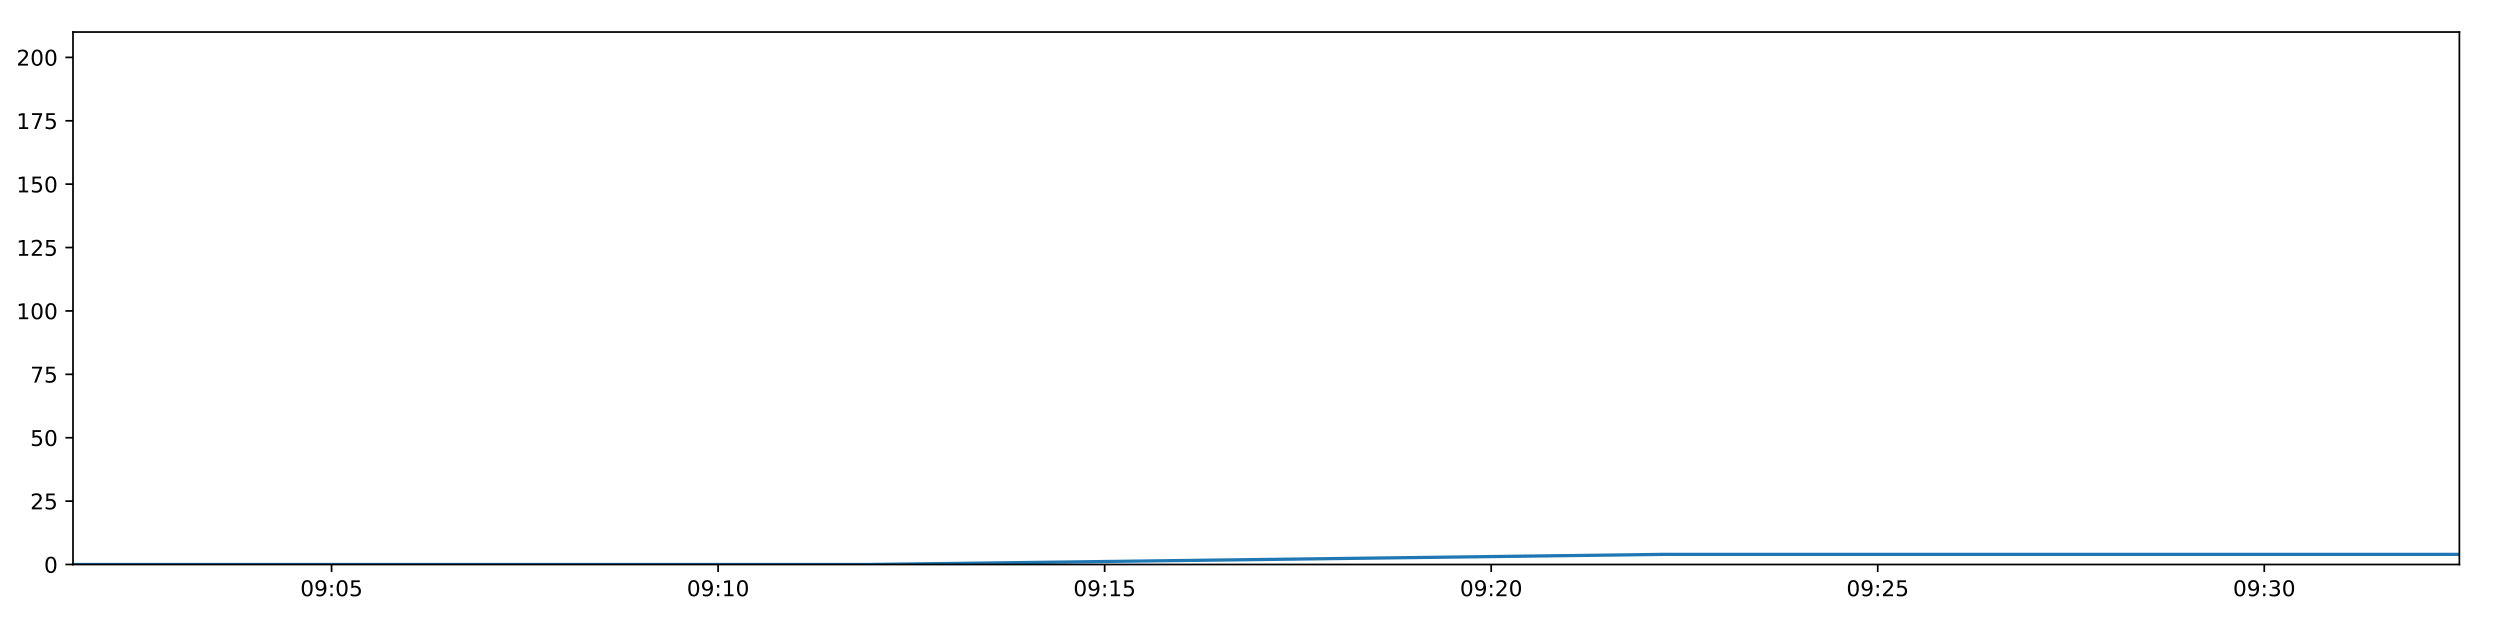
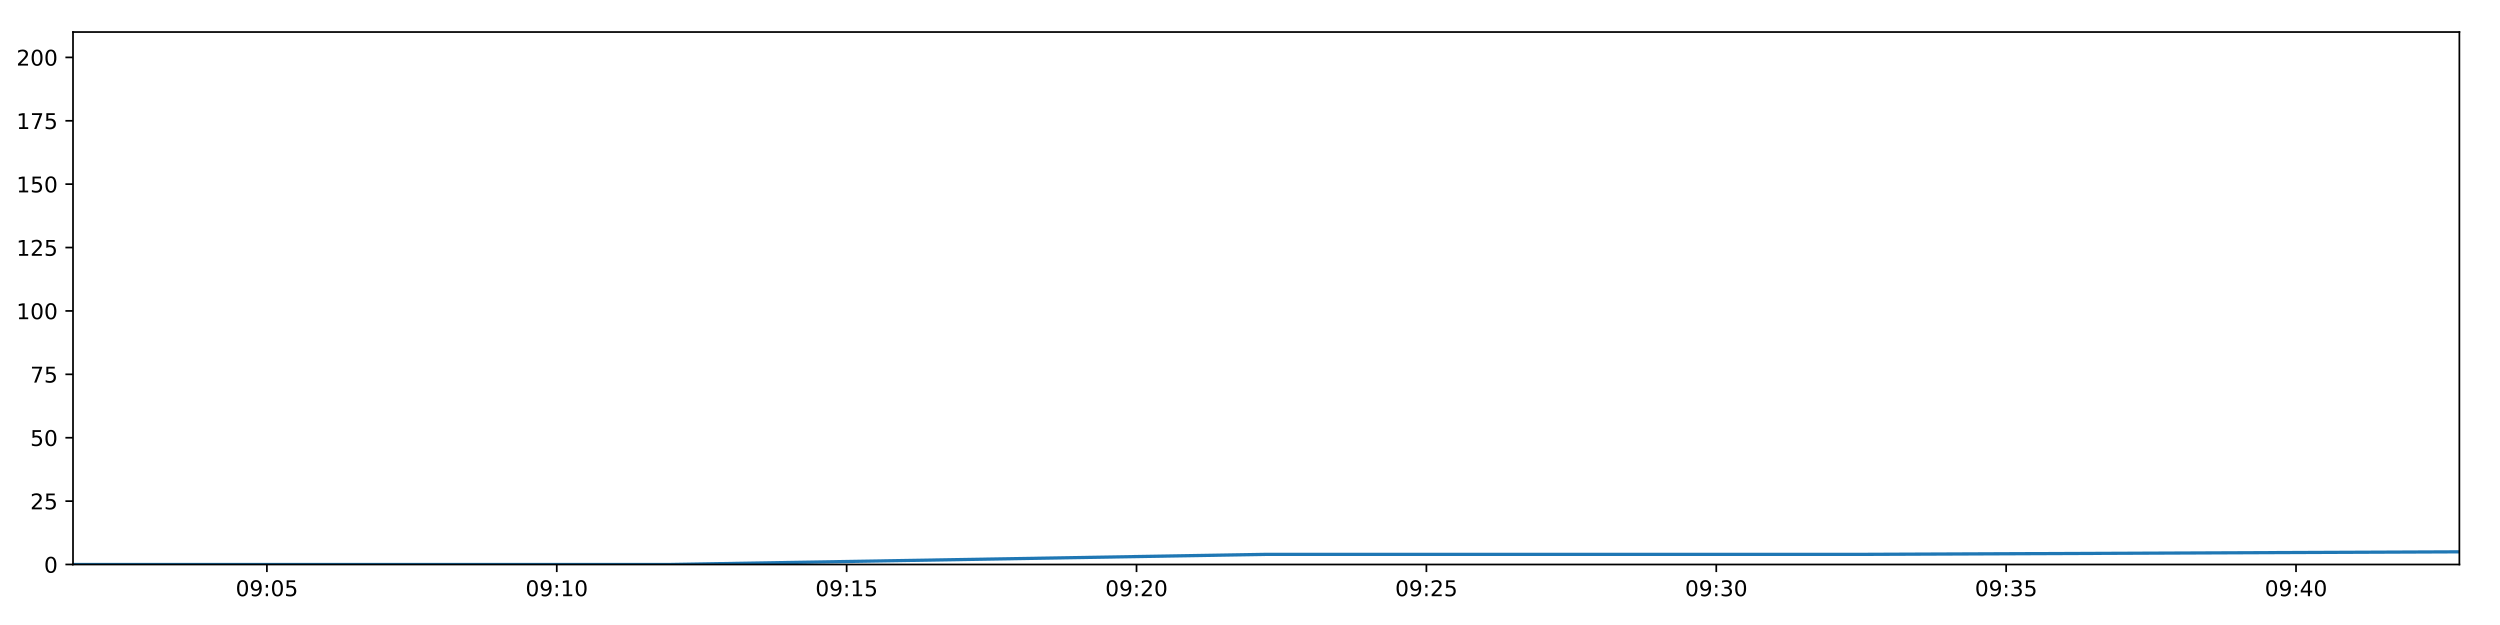
<svg xmlns="http://www.w3.org/2000/svg" xmlns:xlink="http://www.w3.org/1999/xlink" height="288pt" version="1.1" viewBox="0 0 1152 288" width="1152pt">
  <defs>
    <style type="text/css">
*{stroke-linecap:butt;stroke-linejoin:round;}
  </style>
  </defs>
  <g id="figure_1">
    <g id="patch_1">
      <path d="M 0 288  L 1152 288  L 1152 0  L 0 0  z " style="fill:#ffffff;" />
    </g>
    <g id="axes_1">
      <g id="patch_2">
        <path d="M 33.64 260.12  L 1133.28 260.12  L 1133.28 14.76  L 33.64 14.76  z " style="fill:#ffffff;" />
      </g>
      <g id="matplotlib.axis_1">
        <g id="xtick_1">
          <g id="line2d_1">
            <defs>
-               <path d="M 0 0  L 0 3.5  " id="mbde28da0a2" style="stroke:#000000;stroke-width:0.8;" />
-             </defs>
-             <g>
-               <use style="stroke:#000000;stroke-width:0.8;" x="152.782" xlink:href="#mbde28da0a2" y="260.12" />
+               <path d="M 0 0  L 0 3.5  " id="m6edf630efa" style="stroke:#000000;stroke-width:0.8;" />
+             </defs>
+             <g>
+               <use style="stroke:#000000;stroke-width:0.8;" x="122.987" xlink:href="#m6edf630efa" y="260.12" />
            </g>
          </g>
          <g id="text_1">
            <defs>
              <path d="M 31.781 66.406  Q 24.172 66.406 20.328 58.906  Q 16.5 51.422 16.5 36.375  Q 16.5 21.391 20.328 13.891  Q 24.172 6.391 31.781 6.391  Q 39.453 6.391 43.281 13.891  Q 47.125 21.391 47.125 36.375  Q 47.125 51.422 43.281 58.906  Q 39.453 66.406 31.781 66.406  z M 31.781 74.219  Q 44.047 74.219 50.516 64.516  Q 56.984 54.828 56.984 36.375  Q 56.984 17.969 50.516 8.266  Q 44.047 -1.422 31.781 -1.422  Q 19.531 -1.422 13.062 8.266  Q 6.594 17.969 6.594 36.375  Q 6.594 54.828 13.062 64.516  Q 19.531 74.219 31.781 74.219  z " id="DejaVuSans-48" />
              <path d="M 10.984 1.516  L 10.984 10.5  Q 14.703 8.734 18.5 7.812  Q 22.312 6.891 25.984 6.891  Q 35.75 6.891 40.891 13.453  Q 46.047 20.016 46.781 33.406  Q 43.953 29.203 39.594 26.953  Q 35.25 24.703 29.984 24.703  Q 19.047 24.703 12.672 31.312  Q 6.297 37.938 6.297 49.422  Q 6.297 60.641 12.938 67.422  Q 19.578 74.219 30.609 74.219  Q 43.266 74.219 49.922 64.516  Q 56.594 54.828 56.594 36.375  Q 56.594 19.141 48.406 8.859  Q 40.234 -1.422 26.422 -1.422  Q 22.703 -1.422 18.891 -0.688  Q 15.094 0.047 10.984 1.516  z M 30.609 32.422  Q 37.25 32.422 41.125 36.953  Q 45.016 41.5 45.016 49.422  Q 45.016 57.281 41.125 61.844  Q 37.25 66.406 30.609 66.406  Q 23.969 66.406 20.094 61.844  Q 16.219 57.281 16.219 49.422  Q 16.219 41.5 20.094 36.953  Q 23.969 32.422 30.609 32.422  z " id="DejaVuSans-57" />
              <path d="M 11.719 12.406  L 22.016 12.406  L 22.016 0  L 11.719 0  z M 11.719 51.703  L 22.016 51.703  L 22.016 39.312  L 11.719 39.312  z " id="DejaVuSans-58" />
              <path d="M 10.797 72.906  L 49.516 72.906  L 49.516 64.594  L 19.828 64.594  L 19.828 46.734  Q 21.969 47.469 24.109 47.828  Q 26.266 48.188 28.422 48.188  Q 40.625 48.188 47.75 41.5  Q 54.891 34.812 54.891 23.391  Q 54.891 11.625 47.562 5.094  Q 40.234 -1.422 26.906 -1.422  Q 22.312 -1.422 17.547 -0.641  Q 12.797 0.141 7.719 1.703  L 7.719 11.625  Q 12.109 9.234 16.797 8.062  Q 21.484 6.891 26.703 6.891  Q 35.156 6.891 40.078 11.328  Q 45.016 15.766 45.016 23.391  Q 45.016 31 40.078 35.438  Q 35.156 39.891 26.703 39.891  Q 22.75 39.891 18.812 39.016  Q 14.891 38.141 10.797 36.281  z " id="DejaVuSans-53" />
            </defs>
-             <g transform="translate(138.3729 274.7184)scale(0.1 -0.1)">
+             <g transform="translate(108.5778 274.7184)scale(0.1 -0.1)">
              <use xlink:href="#DejaVuSans-48" />
              <use x="63.623" xlink:href="#DejaVuSans-57" />
              <use x="127.246" xlink:href="#DejaVuSans-58" />
              <use x="160.938" xlink:href="#DejaVuSans-48" />
              <use x="224.561" xlink:href="#DejaVuSans-53" />
            </g>
          </g>
        </g>
        <g id="xtick_2">
          <g id="line2d_2">
            <g>
-               <use style="stroke:#000000;stroke-width:0.8;" x="330.9" xlink:href="#mbde28da0a2" y="260.12" />
+               <use style="stroke:#000000;stroke-width:0.8;" x="256.562" xlink:href="#m6edf630efa" y="260.12" />
            </g>
          </g>
          <g id="text_2">
            <defs>
              <path d="M 12.406 8.297  L 28.516 8.297  L 28.516 63.922  L 10.984 60.406  L 10.984 69.391  L 28.422 72.906  L 38.281 72.906  L 38.281 8.297  L 54.391 8.297  L 54.391 0  L 12.406 0  z " id="DejaVuSans-49" />
            </defs>
-             <g transform="translate(316.491 274.7184)scale(0.1 -0.1)">
+             <g transform="translate(242.1521 274.7184)scale(0.1 -0.1)">
              <use xlink:href="#DejaVuSans-48" />
              <use x="63.623" xlink:href="#DejaVuSans-57" />
              <use x="127.246" xlink:href="#DejaVuSans-58" />
              <use x="160.938" xlink:href="#DejaVuSans-49" />
              <use x="224.561" xlink:href="#DejaVuSans-48" />
            </g>
          </g>
        </g>
        <g id="xtick_3">
          <g id="line2d_3">
            <g>
-               <use style="stroke:#000000;stroke-width:0.8;" x="509.019" xlink:href="#mbde28da0a2" y="260.12" />
+               <use style="stroke:#000000;stroke-width:0.8;" x="390.136" xlink:href="#m6edf630efa" y="260.12" />
            </g>
          </g>
          <g id="text_3">
-             <g transform="translate(494.6091 274.7184)scale(0.1 -0.1)">
+             <g transform="translate(375.7264 274.7184)scale(0.1 -0.1)">
              <use xlink:href="#DejaVuSans-48" />
              <use x="63.623" xlink:href="#DejaVuSans-57" />
              <use x="127.246" xlink:href="#DejaVuSans-58" />
              <use x="160.938" xlink:href="#DejaVuSans-49" />
              <use x="224.561" xlink:href="#DejaVuSans-53" />
            </g>
          </g>
        </g>
        <g id="xtick_4">
          <g id="line2d_4">
            <g>
-               <use style="stroke:#000000;stroke-width:0.8;" x="687.137" xlink:href="#mbde28da0a2" y="260.12" />
+               <use style="stroke:#000000;stroke-width:0.8;" x="523.71" xlink:href="#m6edf630efa" y="260.12" />
            </g>
          </g>
          <g id="text_4">
            <defs>
              <path d="M 19.188 8.297  L 53.609 8.297  L 53.609 0  L 7.328 0  L 7.328 8.297  Q 12.938 14.109 22.625 23.891  Q 32.328 33.688 34.812 36.531  Q 39.547 41.844 41.422 45.531  Q 43.312 49.219 43.312 52.781  Q 43.312 58.594 39.234 62.25  Q 35.156 65.922 28.609 65.922  Q 23.969 65.922 18.812 64.312  Q 13.672 62.703 7.812 59.422  L 7.812 69.391  Q 13.766 71.781 18.938 73  Q 24.125 74.219 28.422 74.219  Q 39.75 74.219 46.484 68.547  Q 53.219 62.891 53.219 53.422  Q 53.219 48.922 51.531 44.891  Q 49.859 40.875 45.406 35.406  Q 44.188 33.984 37.641 27.219  Q 31.109 20.453 19.188 8.297  z " id="DejaVuSans-50" />
            </defs>
-             <g transform="translate(672.7272 274.7184)scale(0.1 -0.1)">
+             <g transform="translate(509.3007 274.7184)scale(0.1 -0.1)">
              <use xlink:href="#DejaVuSans-48" />
              <use x="63.623" xlink:href="#DejaVuSans-57" />
              <use x="127.246" xlink:href="#DejaVuSans-58" />
              <use x="160.938" xlink:href="#DejaVuSans-50" />
              <use x="224.561" xlink:href="#DejaVuSans-48" />
            </g>
          </g>
        </g>
        <g id="xtick_5">
          <g id="line2d_5">
            <g>
-               <use style="stroke:#000000;stroke-width:0.8;" x="865.255" xlink:href="#mbde28da0a2" y="260.12" />
+               <use style="stroke:#000000;stroke-width:0.8;" x="657.284" xlink:href="#m6edf630efa" y="260.12" />
            </g>
          </g>
          <g id="text_5">
-             <g transform="translate(850.8453 274.7184)scale(0.1 -0.1)">
+             <g transform="translate(642.8751 274.7184)scale(0.1 -0.1)">
              <use xlink:href="#DejaVuSans-48" />
              <use x="63.623" xlink:href="#DejaVuSans-57" />
              <use x="127.246" xlink:href="#DejaVuSans-58" />
              <use x="160.938" xlink:href="#DejaVuSans-50" />
              <use x="224.561" xlink:href="#DejaVuSans-53" />
            </g>
          </g>
        </g>
        <g id="xtick_6">
          <g id="line2d_6">
            <g>
-               <use style="stroke:#000000;stroke-width:0.8;" x="1043.373" xlink:href="#mbde28da0a2" y="260.12" />
+               <use style="stroke:#000000;stroke-width:0.8;" x="790.859" xlink:href="#m6edf630efa" y="260.12" />
            </g>
          </g>
          <g id="text_6">
            <defs>
              <path d="M 40.578 39.312  Q 47.656 37.797 51.625 33  Q 55.609 28.219 55.609 21.188  Q 55.609 10.406 48.188 4.484  Q 40.766 -1.422 27.094 -1.422  Q 22.516 -1.422 17.656 -0.516  Q 12.797 0.391 7.625 2.203  L 7.625 11.719  Q 11.719 9.328 16.594 8.109  Q 21.484 6.891 26.812 6.891  Q 36.078 6.891 40.938 10.547  Q 45.797 14.203 45.797 21.188  Q 45.797 27.641 41.281 31.266  Q 36.766 34.906 28.719 34.906  L 20.219 34.906  L 20.219 43.016  L 29.109 43.016  Q 36.375 43.016 40.234 45.922  Q 44.094 48.828 44.094 54.297  Q 44.094 59.906 40.109 62.906  Q 36.141 65.922 28.719 65.922  Q 24.656 65.922 20.016 65.031  Q 15.375 64.156 9.812 62.312  L 9.812 71.094  Q 15.438 72.656 20.344 73.438  Q 25.25 74.219 29.594 74.219  Q 40.828 74.219 47.359 69.109  Q 53.906 64.016 53.906 55.328  Q 53.906 49.266 50.438 45.094  Q 46.969 40.922 40.578 39.312  z " id="DejaVuSans-51" />
            </defs>
-             <g transform="translate(1028.963 274.7184)scale(0.1 -0.1)">
+             <g transform="translate(776.4494 274.7184)scale(0.1 -0.1)">
              <use xlink:href="#DejaVuSans-48" />
              <use x="63.623" xlink:href="#DejaVuSans-57" />
              <use x="127.246" xlink:href="#DejaVuSans-58" />
              <use x="160.938" xlink:href="#DejaVuSans-51" />
              <use x="224.561" xlink:href="#DejaVuSans-48" />
            </g>
          </g>
        </g>
+         <g id="xtick_7">
+           <g id="line2d_7">
+             <g>
+               <use style="stroke:#000000;stroke-width:0.8;" x="924.433" xlink:href="#m6edf630efa" y="260.12" />
+             </g>
+           </g>
+           <g id="text_7">
+             <g transform="translate(910.0237 274.7184)scale(0.1 -0.1)">
+               <use xlink:href="#DejaVuSans-48" />
+               <use x="63.623" xlink:href="#DejaVuSans-57" />
+               <use x="127.246" xlink:href="#DejaVuSans-58" />
+               <use x="160.938" xlink:href="#DejaVuSans-51" />
+               <use x="224.561" xlink:href="#DejaVuSans-53" />
+             </g>
+           </g>
+         </g>
+         <g id="xtick_8">
+           <g id="line2d_8">
+             <g>
+               <use style="stroke:#000000;stroke-width:0.8;" x="1058.007" xlink:href="#m6edf630efa" y="260.12" />
+             </g>
+           </g>
+           <g id="text_8">
+             <defs>
+               <path d="M 37.797 64.312  L 12.891 25.391  L 37.797 25.391  z M 35.203 72.906  L 47.609 72.906  L 47.609 25.391  L 58.016 25.391  L 58.016 17.188  L 47.609 17.188  L 47.609 0  L 37.797 0  L 37.797 17.188  L 4.891 17.188  L 4.891 26.703  z " id="DejaVuSans-52" />
+             </defs>
+             <g transform="translate(1043.598 274.7184)scale(0.1 -0.1)">
+               <use xlink:href="#DejaVuSans-48" />
+               <use x="63.623" xlink:href="#DejaVuSans-57" />
+               <use x="127.246" xlink:href="#DejaVuSans-58" />
+               <use x="160.938" xlink:href="#DejaVuSans-52" />
+               <use x="224.561" xlink:href="#DejaVuSans-48" />
+             </g>
+           </g>
+         </g>
      </g>
      <g id="matplotlib.axis_2">
        <g id="ytick_1">
-           <g id="line2d_7">
-             <defs>
-               <path d="M 0 0  L -3.5 0  " id="m6051ca0bb3" style="stroke:#000000;stroke-width:0.8;" />
-             </defs>
-             <g>
-               <use style="stroke:#000000;stroke-width:0.8;" x="33.64" xlink:href="#m6051ca0bb3" y="260.12" />
-             </g>
-           </g>
-           <g id="text_7">
+           <g id="line2d_9">
+             <defs>
+               <path d="M 0 0  L -3.5 0  " id="m8552d090d3" style="stroke:#000000;stroke-width:0.8;" />
+             </defs>
+             <g>
+               <use style="stroke:#000000;stroke-width:0.8;" x="33.64" xlink:href="#m8552d090d3" y="260.12" />
+             </g>
+           </g>
+           <g id="text_9">
            <g transform="translate(20.2775 263.9192)scale(0.1 -0.1)">
              <use xlink:href="#DejaVuSans-48" />
            </g>
          </g>
        </g>
        <g id="ytick_2">
-           <g id="line2d_8">
-             <g>
-               <use style="stroke:#000000;stroke-width:0.8;" x="33.64" xlink:href="#m6051ca0bb3" y="230.91" />
-             </g>
-           </g>
-           <g id="text_8">
+           <g id="line2d_10">
+             <g>
+               <use style="stroke:#000000;stroke-width:0.8;" x="33.64" xlink:href="#m8552d090d3" y="230.91" />
+             </g>
+           </g>
+           <g id="text_10">
            <g transform="translate(13.915 234.7097)scale(0.1 -0.1)">
              <use xlink:href="#DejaVuSans-50" />
              <use x="63.623" xlink:href="#DejaVuSans-53" />
            </g>
          </g>
        </g>
        <g id="ytick_3">
-           <g id="line2d_9">
-             <g>
-               <use style="stroke:#000000;stroke-width:0.8;" x="33.64" xlink:href="#m6051ca0bb3" y="201.701" />
-             </g>
-           </g>
-           <g id="text_9">
+           <g id="line2d_11">
+             <g>
+               <use style="stroke:#000000;stroke-width:0.8;" x="33.64" xlink:href="#m8552d090d3" y="201.701" />
+             </g>
+           </g>
+           <g id="text_11">
            <g transform="translate(13.915 205.5002)scale(0.1 -0.1)">
              <use xlink:href="#DejaVuSans-53" />
              <use x="63.623" xlink:href="#DejaVuSans-48" />
            </g>
          </g>
        </g>
        <g id="ytick_4">
-           <g id="line2d_10">
-             <g>
-               <use style="stroke:#000000;stroke-width:0.8;" x="33.64" xlink:href="#m6051ca0bb3" y="172.491" />
-             </g>
-           </g>
-           <g id="text_10">
+           <g id="line2d_12">
+             <g>
+               <use style="stroke:#000000;stroke-width:0.8;" x="33.64" xlink:href="#m8552d090d3" y="172.491" />
+             </g>
+           </g>
+           <g id="text_12">
            <defs>
              <path d="M 8.203 72.906  L 55.078 72.906  L 55.078 68.703  L 28.609 0  L 18.312 0  L 43.219 64.594  L 8.203 64.594  z " id="DejaVuSans-55" />
            </defs>
            <g transform="translate(13.915 176.2906)scale(0.1 -0.1)">
              <use xlink:href="#DejaVuSans-55" />
              <use x="63.623" xlink:href="#DejaVuSans-53" />
            </g>
          </g>
        </g>
        <g id="ytick_5">
-           <g id="line2d_11">
-             <g>
-               <use style="stroke:#000000;stroke-width:0.8;" x="33.64" xlink:href="#m6051ca0bb3" y="143.282" />
-             </g>
-           </g>
-           <g id="text_11">
+           <g id="line2d_13">
+             <g>
+               <use style="stroke:#000000;stroke-width:0.8;" x="33.64" xlink:href="#m8552d090d3" y="143.282" />
+             </g>
+           </g>
+           <g id="text_13">
            <g transform="translate(7.5525 147.0811)scale(0.1 -0.1)">
              <use xlink:href="#DejaVuSans-49" />
              <use x="63.623" xlink:href="#DejaVuSans-48" />
              <use x="127.246" xlink:href="#DejaVuSans-48" />
            </g>
          </g>
        </g>
        <g id="ytick_6">
-           <g id="line2d_12">
-             <g>
-               <use style="stroke:#000000;stroke-width:0.8;" x="33.64" xlink:href="#m6051ca0bb3" y="114.072" />
-             </g>
-           </g>
-           <g id="text_12">
+           <g id="line2d_14">
+             <g>
+               <use style="stroke:#000000;stroke-width:0.8;" x="33.64" xlink:href="#m8552d090d3" y="114.072" />
+             </g>
+           </g>
+           <g id="text_14">
            <g transform="translate(7.5525 117.8716)scale(0.1 -0.1)">
              <use xlink:href="#DejaVuSans-49" />
              <use x="63.623" xlink:href="#DejaVuSans-50" />
              <use x="127.246" xlink:href="#DejaVuSans-53" />
            </g>
          </g>
        </g>
        <g id="ytick_7">
-           <g id="line2d_13">
-             <g>
-               <use style="stroke:#000000;stroke-width:0.8;" x="33.64" xlink:href="#m6051ca0bb3" y="84.863" />
-             </g>
-           </g>
-           <g id="text_13">
+           <g id="line2d_15">
+             <g>
+               <use style="stroke:#000000;stroke-width:0.8;" x="33.64" xlink:href="#m8552d090d3" y="84.863" />
+             </g>
+           </g>
+           <g id="text_15">
            <g transform="translate(7.5525 88.66208)scale(0.1 -0.1)">
              <use xlink:href="#DejaVuSans-49" />
              <use x="63.623" xlink:href="#DejaVuSans-53" />
              <use x="127.246" xlink:href="#DejaVuSans-48" />
            </g>
          </g>
        </g>
        <g id="ytick_8">
-           <g id="line2d_14">
-             <g>
-               <use style="stroke:#000000;stroke-width:0.8;" x="33.64" xlink:href="#m6051ca0bb3" y="55.653" />
-             </g>
-           </g>
-           <g id="text_14">
+           <g id="line2d_16">
+             <g>
+               <use style="stroke:#000000;stroke-width:0.8;" x="33.64" xlink:href="#m8552d090d3" y="55.653" />
+             </g>
+           </g>
+           <g id="text_16">
            <g transform="translate(7.5525 59.45255)scale(0.1 -0.1)">
              <use xlink:href="#DejaVuSans-49" />
              <use x="63.623" xlink:href="#DejaVuSans-55" />
              <use x="127.246" xlink:href="#DejaVuSans-53" />
            </g>
          </g>
        </g>
        <g id="ytick_9">
-           <g id="line2d_15">
-             <g>
-               <use style="stroke:#000000;stroke-width:0.8;" x="33.64" xlink:href="#m6051ca0bb3" y="26.444" />
-             </g>
-           </g>
-           <g id="text_15">
+           <g id="line2d_17">
+             <g>
+               <use style="stroke:#000000;stroke-width:0.8;" x="33.64" xlink:href="#m8552d090d3" y="26.444" />
+             </g>
+           </g>
+           <g id="text_17">
            <g transform="translate(7.5525 30.24303)scale(0.1 -0.1)">
              <use xlink:href="#DejaVuSans-50" />
              <use x="63.623" xlink:href="#DejaVuSans-48" />
              <use x="127.246" xlink:href="#DejaVuSans-48" />
            </g>
          </g>
        </g>
      </g>
-       <g id="line2d_16">
-         <path clip-path="url(#p0ede09940a)" d="M 33.64 260.12  L 400.015 260.12  L 766.781 255.446  L 1133.28 255.446  " style="fill:none;stroke:#1f77b4;stroke-linecap:square;stroke-width:1.5;" />
+       <g id="line2d_18">
+         <path clip-path="url(#p3cb8834d09)" d="M 33.64 260.12  L 308.392 260.12  L 583.437 255.446  L 858.282 255.446  L 1133.28 254.278  " style="fill:none;stroke:#1f77b4;stroke-linecap:square;stroke-width:1.5;" />
      </g>
      <g id="patch_3">
        <path d="M 33.64 260.12  L 33.64 14.76  " style="fill:none;stroke:#000000;stroke-linecap:square;stroke-linejoin:miter;stroke-width:0.8;" />
      </g>
      <g id="patch_4">
        <path d="M 1133.28 260.12  L 1133.28 14.76  " style="fill:none;stroke:#000000;stroke-linecap:square;stroke-linejoin:miter;stroke-width:0.8;" />
      </g>
      <g id="patch_5">
        <path d="M 33.64 260.12  L 1133.28 260.12  " style="fill:none;stroke:#000000;stroke-linecap:square;stroke-linejoin:miter;stroke-width:0.8;" />
      </g>
      <g id="patch_6">
        <path d="M 33.64 14.76  L 1133.28 14.76  " style="fill:none;stroke:#000000;stroke-linecap:square;stroke-linejoin:miter;stroke-width:0.8;" />
      </g>
    </g>
  </g>
  <defs>
-     <clipPath id="p0ede09940a">
+     <clipPath id="p3cb8834d09">
      <rect height="245.36" width="1099.64" x="33.64" y="14.76" />
    </clipPath>
  </defs>
</svg>
